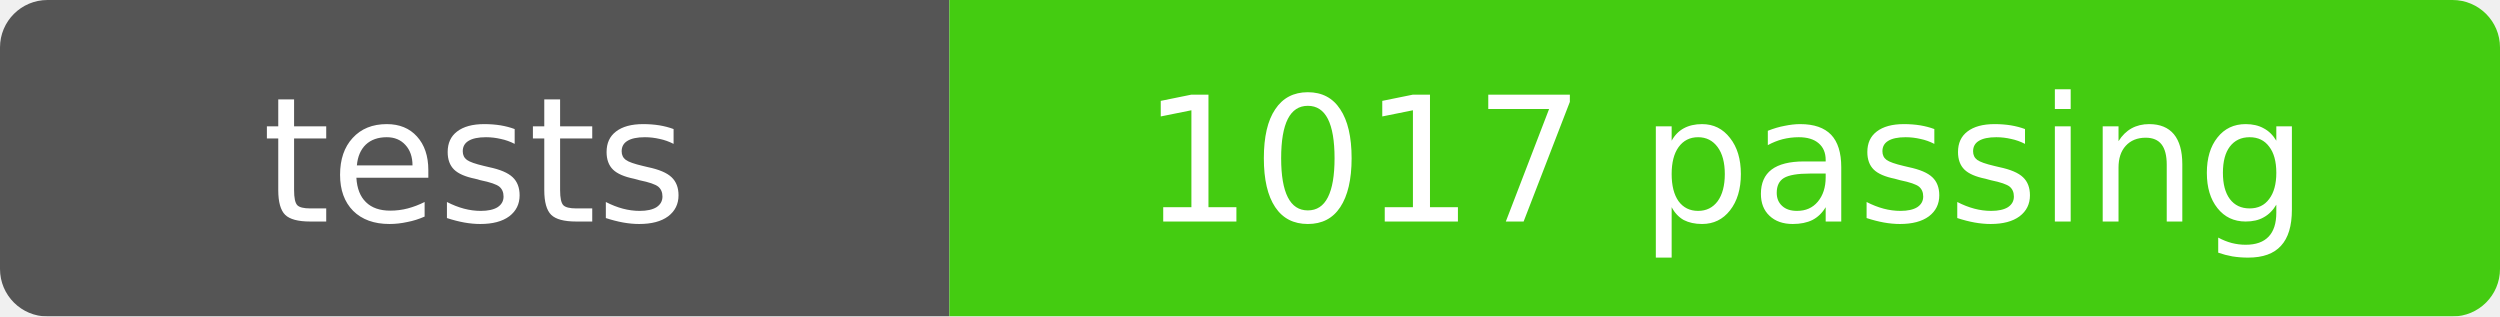
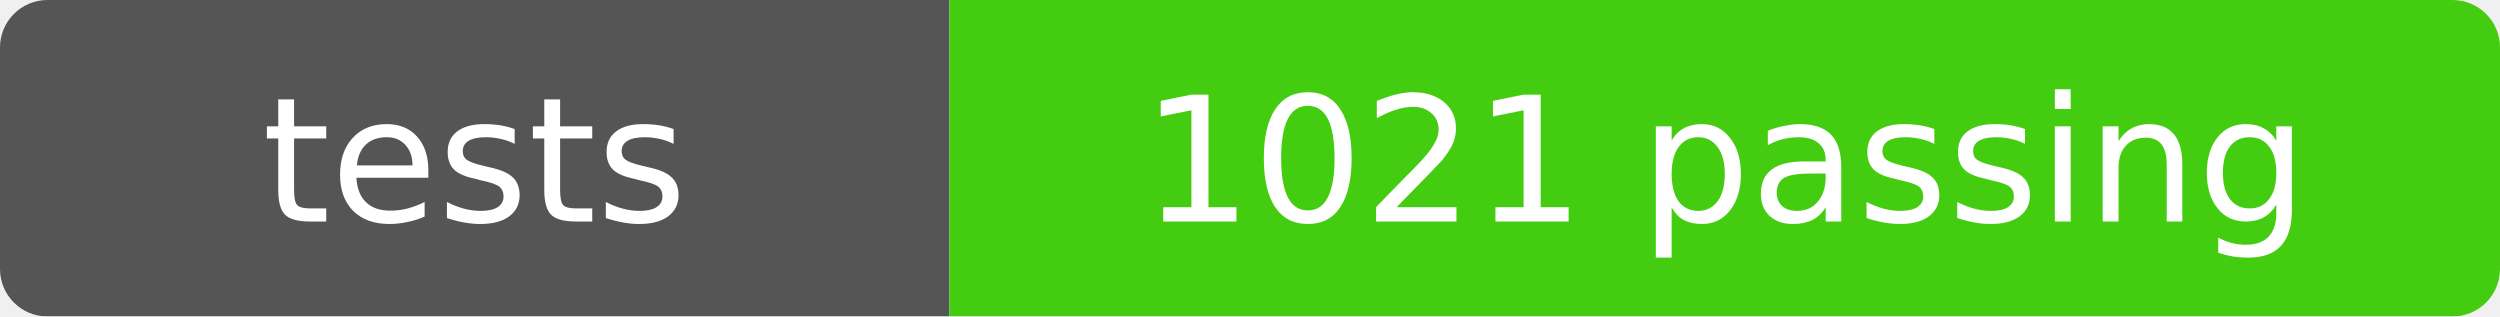
- <svg xmlns="http://www.w3.org/2000/svg" width="158" height="20" role="img" aria-label="tests: 1017 passing">
+ <svg xmlns="http://www.w3.org/2000/svg" width="158" height="20" role="img" aria-label="tests: 1021 passing">
  <mask id="round">
    <rect width="158" height="20" rx="3" fill="#fff" />
  </mask>
  <g mask="url(#round)">
    <rect width="60" height="20" fill="#555" />
    <rect x="60" width="98" height="20" fill="#4c1" />
  </g>
  <g fill="#fff" text-anchor="middle" font-family="Verdana,Geneva,DejaVu Sans,sans-serif" font-size="11">
    <text x="30" y="14">tests</text>
-     <text x="109" y="14">1017 passing</text>
+     <text x="109" y="14">1021 passing</text>
  </g>
</svg>
